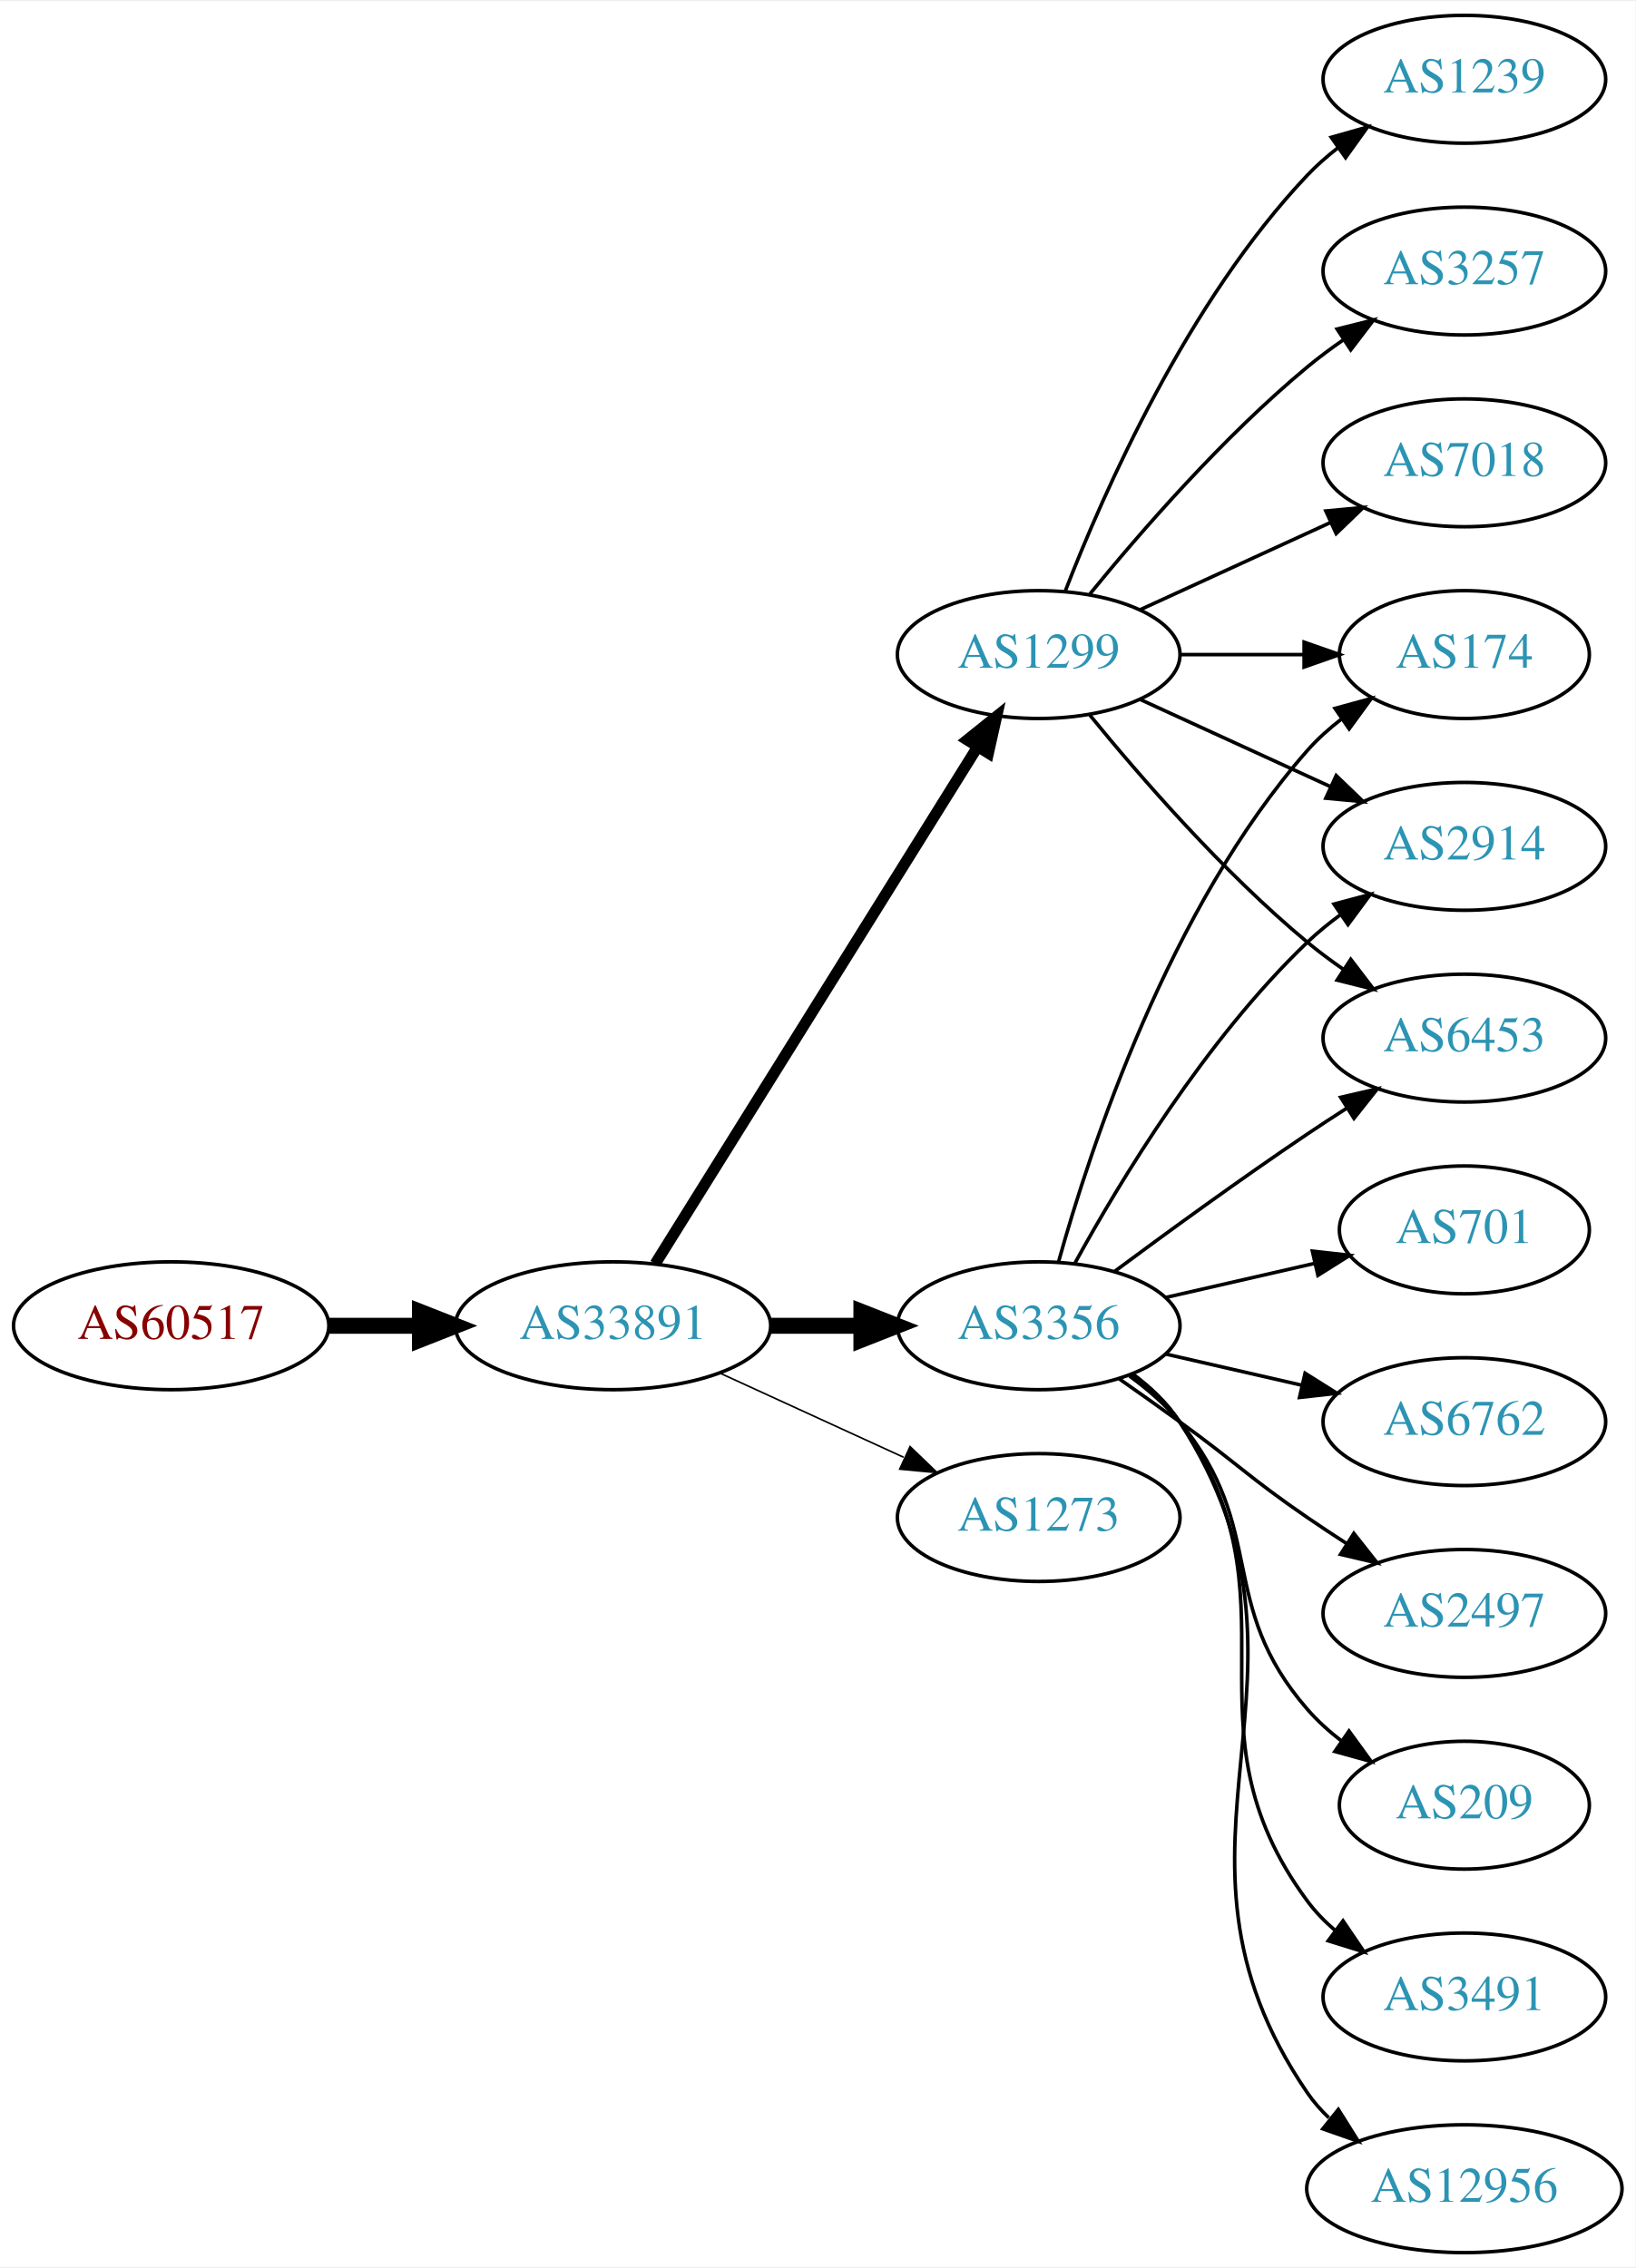
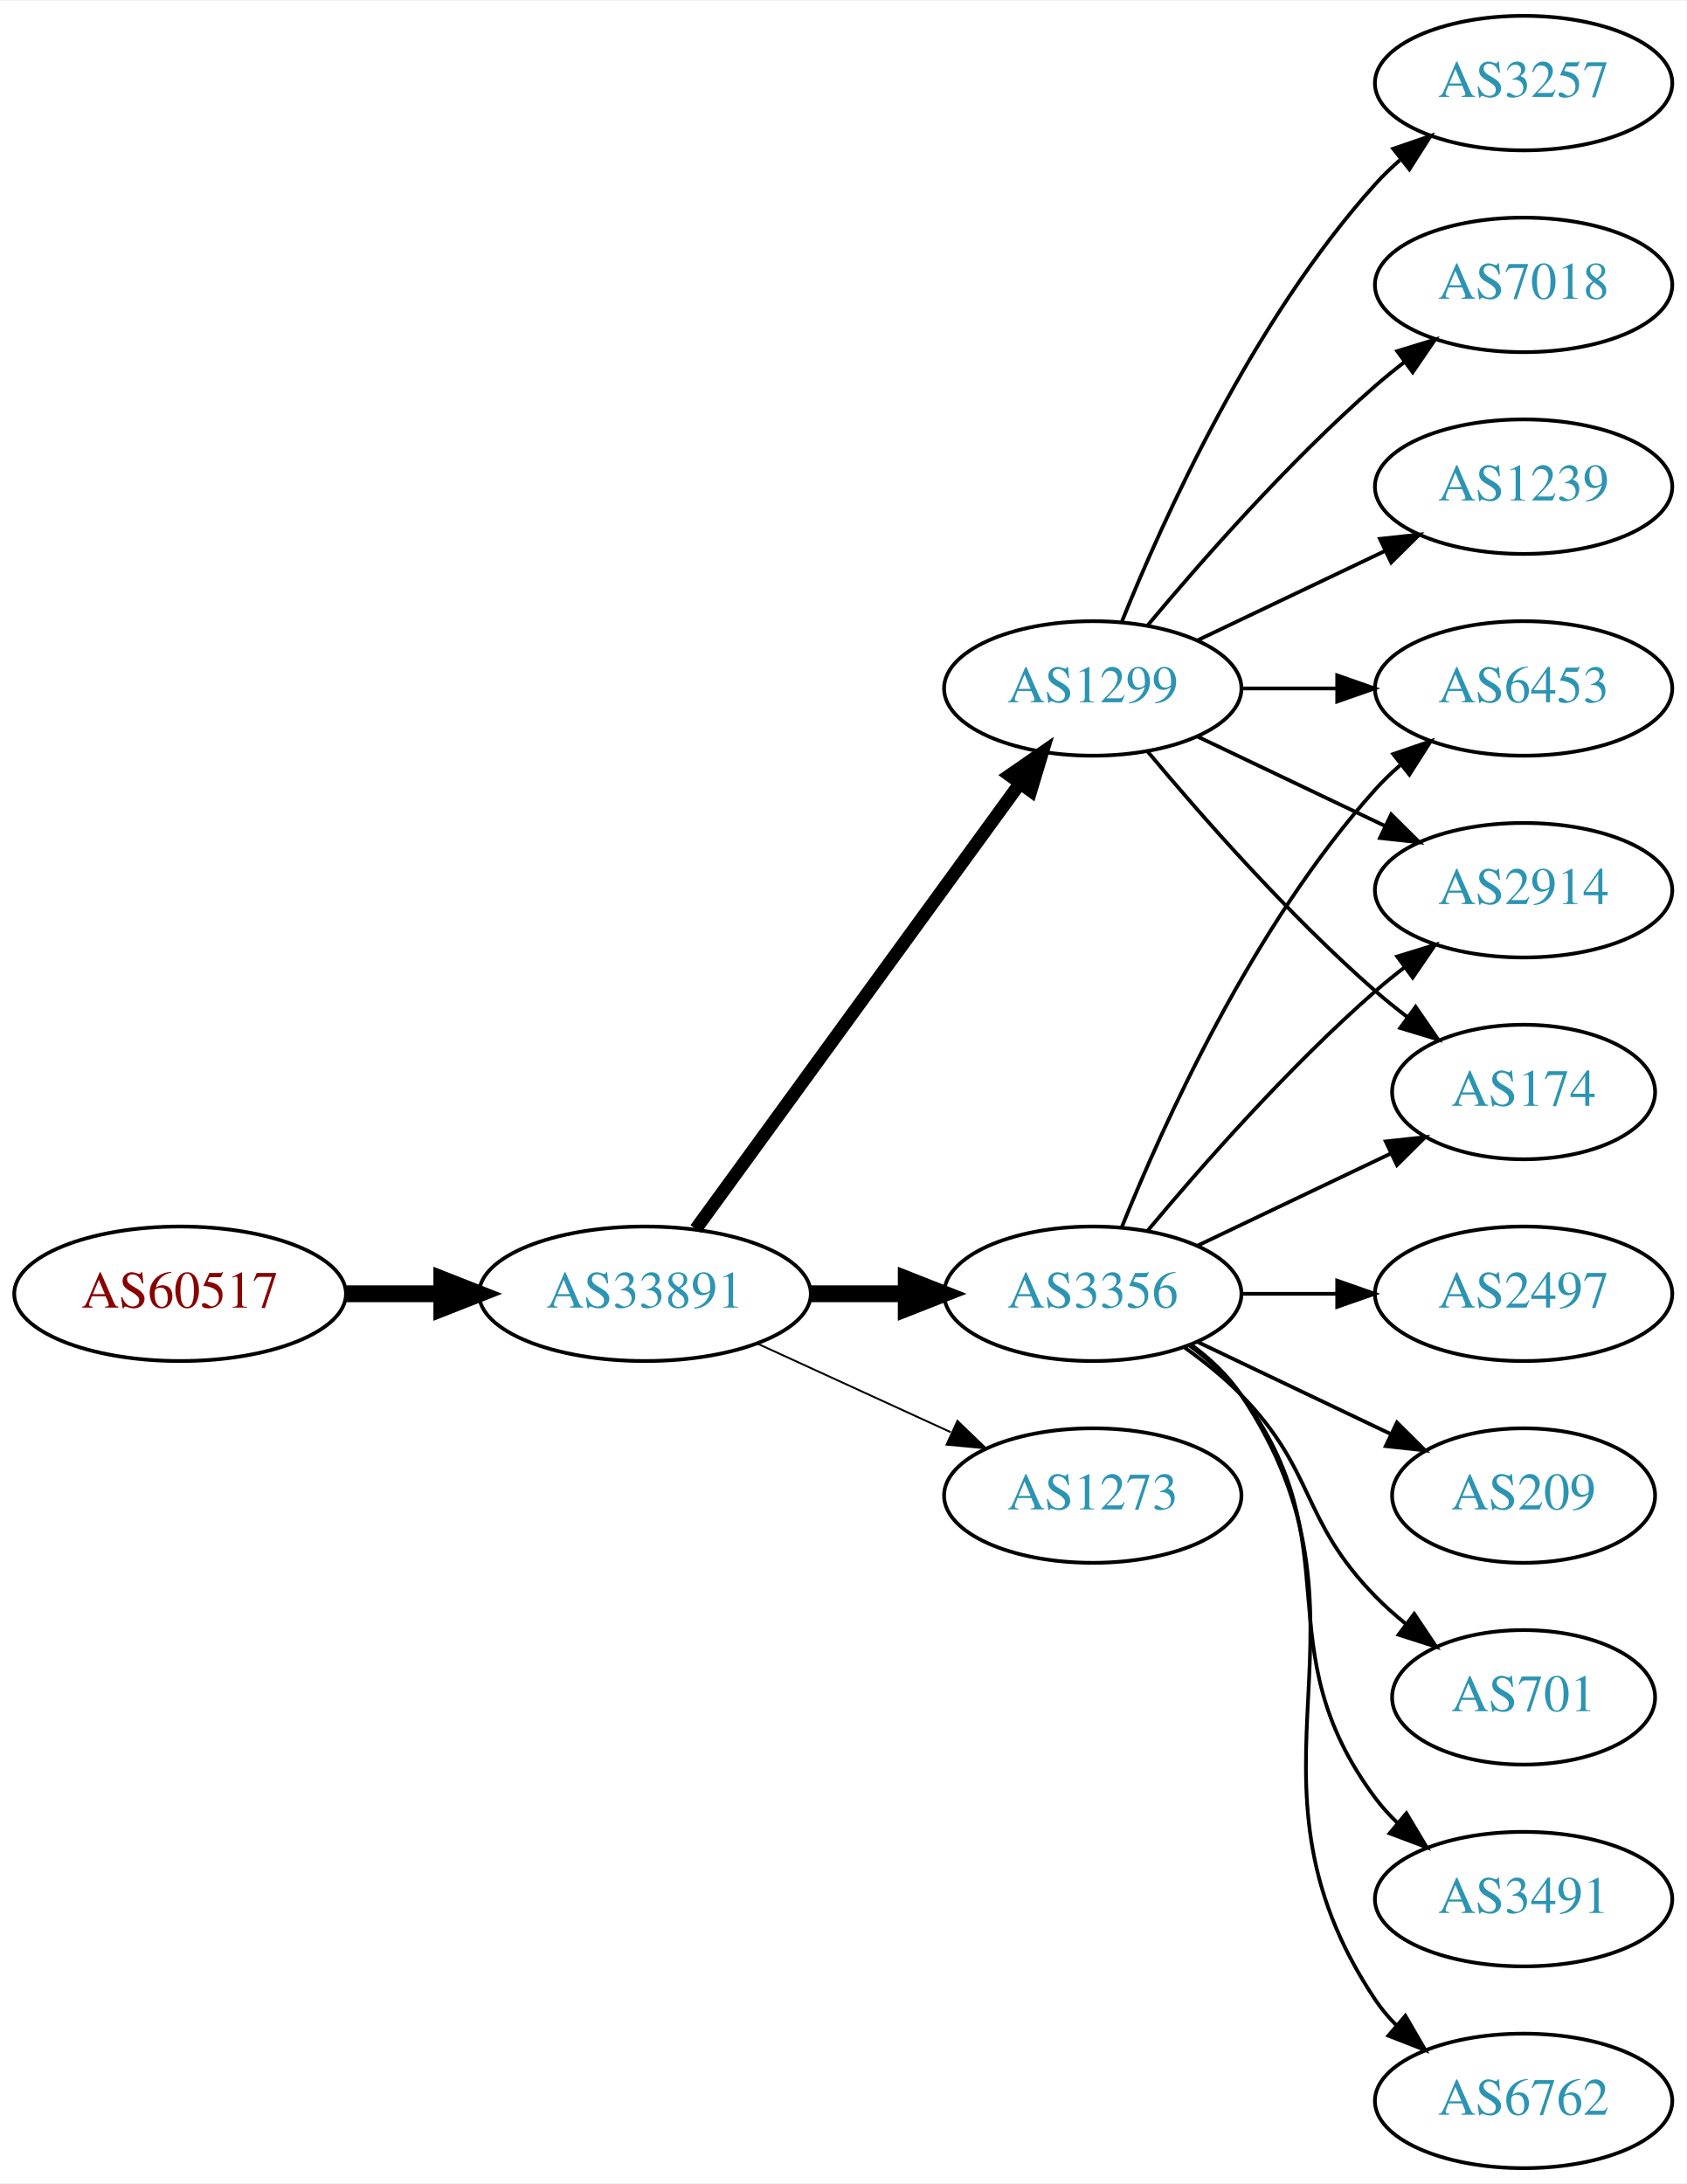
- <svg xmlns="http://www.w3.org/2000/svg" xmlns:xlink="http://www.w3.org/1999/xlink" width="460pt" height="638pt" viewBox="0.00 0.00 460.47 638.00">
-   <g id="graph0" class="graph" transform="scale(1 1) rotate(0) translate(4 634)">
-     <polygon fill="white" stroke="none" points="-4,4 -4,-634 456.469,-634 456.469,4 -4,4" />
+ <svg xmlns="http://www.w3.org/2000/svg" xmlns:xlink="http://www.w3.org/1999/xlink" width="451pt" height="584pt" viewBox="0.00 0.00 451.37 584.00">
+   <g id="graph0" class="graph" transform="scale(1 1) rotate(0) translate(4 580)">
+     <polygon fill="white" stroke="none" points="-4,4 -4,-580 447.37,-580 447.37,4 -4,4" />
    <g id="node1" class="node">
      <g id="a_node1">
        <a xlink:href="/asn/60517" xlink:title="AS60517 ~ AS-CABLEVISION [AT]">
-           <ellipse fill="#ffffff" stroke="black" cx="44.196" cy="-261" rx="44.393" ry="18" />
-           <text text-anchor="middle" x="44.196" y="-257.3" font-family="Times,serif" font-size="14.00" fill="#880000">AS60517</text>
+           <ellipse fill="#ffffff" stroke="black" cx="44.196" cy="-234" rx="44.393" ry="18" />
+           <text text-anchor="middle" x="44.196" y="-230.3" font-family="Times,serif" font-size="14.00" fill="#880000">AS60517</text>
        </a>
      </g>
    </g>
    <g id="node2" class="node">
      <g id="a_node2">
        <a xlink:href="/asn/33891" xlink:title="AS33891 ~ CORE-BACKBONE GMBH GLOBAL NETWORK [DE]">
-           <ellipse fill="#ffffff" stroke="black" cx="168.588" cy="-261" rx="44.393" ry="18" />
-           <text text-anchor="middle" x="168.588" y="-257.3" font-family="Times,serif" font-size="14.00" fill="#2c94b3">AS33891</text>
+           <ellipse fill="#ffffff" stroke="black" cx="168.588" cy="-234" rx="44.393" ry="18" />
+           <text text-anchor="middle" x="168.588" y="-230.3" font-family="Times,serif" font-size="14.00" fill="#2c94b3">AS33891</text>
        </a>
      </g>
    </g>
    <g id="edge1" class="edge">
-       <path fill="none" stroke="black" stroke-width="4.5" d="M88.692,-261C96.898,-261 105.569,-261 114.041,-261" />
-       <polygon fill="black" stroke="black" stroke-width="4.5" points="114.233,-264.938 124.233,-261 114.233,-257.063 114.233,-264.938" />
+       <path fill="none" stroke="black" stroke-width="4.5" d="M88.692,-234C96.898,-234 105.569,-234 114.041,-234" />
+       <polygon fill="black" stroke="black" stroke-width="4.5" points="114.233,-237.938 124.233,-234 114.233,-230.063 114.233,-237.938" />
    </g>
    <g id="node3" class="node">
      <g id="a_node3">
-         <a xlink:href="/asn/3356" xlink:title="AS3356 ~ Level 3 Parent, LLC [US]">
-           <ellipse fill="#ffffff" stroke="black" cx="288.431" cy="-261" rx="39.794" ry="18" />
-           <text text-anchor="middle" x="288.431" y="-257.3" font-family="Times,serif" font-size="14.00" fill="#2c94b3">AS3356</text>
+         <a xlink:href="/asn/1299" xlink:title="AS1299 ~ Telia Carrier [EU]">
+           <ellipse fill="#ffffff" stroke="black" cx="288.431" cy="-396" rx="39.794" ry="18" />
+           <text text-anchor="middle" x="288.431" y="-392.3" font-family="Times,serif" font-size="14.00" fill="#2c94b3">AS1299</text>
        </a>
      </g>
    </g>
    <g id="edge2" class="edge">
-       <path fill="none" stroke="black" stroke-width="4.5" d="M212.799,-261C221.112,-261 229.875,-261 238.357,-261" />
-       <polygon fill="black" stroke="black" stroke-width="4.5" points="238.516,-264.938 248.516,-261 238.516,-257.063 238.516,-264.938" />
+       <path fill="none" stroke="black" stroke-width="3.5" d="M182.199,-251.337C203.02,-279.96 244.683,-337.233 268.871,-370.486" />
+       <polygon fill="black" stroke="black" stroke-width="3.5" points="266.197,-372.76 274.91,-378.788 271.858,-368.642 266.197,-372.76" />
    </g>
    <g id="node4" class="node">
      <g id="a_node4">
-         <a xlink:href="/asn/1299" xlink:title="AS1299 ~ Telia Carrier [EU]">
-           <ellipse fill="#ffffff" stroke="black" cx="288.431" cy="-450" rx="39.794" ry="18" />
-           <text text-anchor="middle" x="288.431" y="-446.3" font-family="Times,serif" font-size="14.00" fill="#2c94b3">AS1299</text>
+         <a xlink:href="/asn/3356" xlink:title="AS3356 ~ Level 3 Parent, LLC [US]">
+           <ellipse fill="#ffffff" stroke="black" cx="288.431" cy="-234" rx="39.794" ry="18" />
+           <text text-anchor="middle" x="288.431" y="-230.3" font-family="Times,serif" font-size="14.00" fill="#2c94b3">AS3356</text>
        </a>
      </g>
    </g>
    <g id="edge3" class="edge">
-       <path fill="none" stroke="black" stroke-width="3.15" d="M180.463,-278.442C201.247,-311.775 246.707,-384.686 271.136,-423.866" />
-       <polygon fill="black" stroke="black" stroke-width="3.15" points="268.321,-425.966 276.582,-432.6 274.261,-422.263 268.321,-425.966" />
+       <path fill="none" stroke="black" stroke-width="4.5" d="M212.799,-234C221.112,-234 229.875,-234 238.357,-234" />
+       <polygon fill="black" stroke="black" stroke-width="4.5" points="238.516,-237.938 248.516,-234 238.516,-230.063 238.516,-237.938" />
    </g>
    <g id="node5" class="node">
      <g id="a_node5">
        <a xlink:href="/asn/1273" xlink:title="AS1273 ~ Vodafone Group PLC [EU]">
-           <ellipse fill="#ffffff" stroke="black" cx="288.431" cy="-207" rx="39.794" ry="18" />
-           <text text-anchor="middle" x="288.431" y="-203.3" font-family="Times,serif" font-size="14.00" fill="#2c94b3">AS1273</text>
+           <ellipse fill="#ffffff" stroke="black" cx="288.431" cy="-180" rx="39.794" ry="18" />
+           <text text-anchor="middle" x="288.431" y="-176.3" font-family="Times,serif" font-size="14.00" fill="#2c94b3">AS1273</text>
        </a>
      </g>
    </g>
    <g id="edge4" class="edge">
-       <path fill="none" stroke="black" stroke-width="0.45" d="M198.718,-247.652C214.329,-240.498 233.727,-231.609 250.399,-223.97" />
-       <polygon fill="black" stroke="black" stroke-width="0.45" points="252.218,-226.986 259.851,-219.638 249.302,-220.622 252.218,-226.986" />
+       <path fill="none" stroke="black" stroke-width="0.5" d="M198.718,-220.652C214.329,-213.498 233.727,-204.609 250.399,-196.97" />
+       <polygon fill="black" stroke="black" stroke-width="0.5" points="252.218,-199.986 259.851,-192.638 249.302,-193.622 252.218,-199.986" />
    </g>
    <g id="node6" class="node">
      <g id="a_node6">
-         <a xlink:href="/asn/701" xlink:title="AS701 ~ UUNET [US]">
-           <ellipse fill="#ffffff" stroke="black" cx="408.273" cy="-288" rx="35.194" ry="18" />
-           <text text-anchor="middle" x="408.273" y="-284.3" font-family="Times,serif" font-size="14.00" fill="#2c94b3">AS701</text>
+         <a xlink:href="/asn/3257" xlink:title="AS3257 ~ GTT [DE]">
+           <ellipse fill="#ffffff" stroke="black" cx="403.724" cy="-558" rx="39.794" ry="18" />
+           <text text-anchor="middle" x="403.724" y="-554.3" font-family="Times,serif" font-size="14.00" fill="#2c94b3">AS3257</text>
        </a>
      </g>
    </g>
    <g id="edge5" class="edge">
-       <path fill="none" stroke="black" d="M324.15,-268.955C337.243,-271.955 352.265,-275.396 365.906,-278.522" />
-       <polygon fill="black" stroke="black" points="365.484,-282.016 376.013,-280.838 367.047,-275.193 365.484,-282.016" />
+       <path fill="none" stroke="black" d="M296.179,-413.787C307.23,-441.243 331.283,-494.578 364.077,-531 366.08,-533.224 368.298,-535.363 370.631,-537.397" />
+       <polygon fill="black" stroke="black" points="368.829,-540.433 378.85,-543.873 373.161,-534.935 368.829,-540.433" />
    </g>
    <g id="node7" class="node">
      <g id="a_node7">
-         <a xlink:href="/asn/174" xlink:title="AS174 ~ Cogent Communications [US]">
-           <ellipse fill="#ffffff" stroke="black" cx="408.273" cy="-450" rx="35.194" ry="18" />
-           <text text-anchor="middle" x="408.273" y="-446.3" font-family="Times,serif" font-size="14.00" fill="#2c94b3">AS174</text>
+         <a xlink:href="/asn/6453" xlink:title="AS6453 ~ TATA COMMUNICATIONS (AMERICA) INC [US]">
+           <ellipse fill="#ffffff" stroke="black" cx="403.724" cy="-396" rx="39.794" ry="18" />
+           <text text-anchor="middle" x="403.724" y="-392.3" font-family="Times,serif" font-size="14.00" fill="#2c94b3">AS6453</text>
        </a>
      </g>
    </g>
    <g id="edge6" class="edge">
-       <path fill="none" stroke="black" d="M294.004,-278.946C302.909,-310.995 325.194,-378.842 364.077,-423 366.905,-426.211 370.206,-429.172 373.701,-431.864" />
-       <polygon fill="black" stroke="black" points="371.858,-434.845 382.076,-437.645 375.835,-429.084 371.858,-434.845" />
+       <path fill="none" stroke="black" d="M328.103,-396C336.306,-396 345.07,-396 353.602,-396" />
+       <polygon fill="black" stroke="black" points="353.841,-399.5 363.841,-396 353.841,-392.5 353.841,-399.5" />
    </g>
    <g id="node8" class="node">
      <g id="a_node8">
-         <a xlink:href="/asn/6762" xlink:title="AS6762 ~ TELECOM ITALIA SPARKLE S.p.A. [IT]">
-           <ellipse fill="#ffffff" stroke="black" cx="408.273" cy="-234" rx="39.794" ry="18" />
-           <text text-anchor="middle" x="408.273" y="-230.3" font-family="Times,serif" font-size="14.00" fill="#2c94b3">AS6762</text>
+         <a xlink:href="/asn/2914" xlink:title="AS2914 ~ NTT America, Inc. [US]">
+           <ellipse fill="#ffffff" stroke="black" cx="403.724" cy="-342" rx="39.794" ry="18" />
+           <text text-anchor="middle" x="403.724" y="-338.3" font-family="Times,serif" font-size="14.00" fill="#2c94b3">AS2914</text>
        </a>
      </g>
    </g>
    <g id="edge7" class="edge">
-       <path fill="none" stroke="black" d="M324.15,-253.045C336.15,-250.296 349.771,-247.175 362.463,-244.267" />
-       <polygon fill="black" stroke="black" points="363.429,-247.636 372.395,-241.991 361.866,-240.813 363.429,-247.636" />
+       <path fill="none" stroke="black" d="M316.567,-383.066C331.561,-375.919 350.382,-366.948 366.605,-359.215" />
+       <polygon fill="black" stroke="black" points="368.288,-362.291 375.809,-354.829 365.276,-355.972 368.288,-362.291" />
    </g>
    <g id="node9" class="node">
      <g id="a_node9">
-         <a xlink:href="/asn/2497" xlink:title="AS2497 ~ Internet Initiative Japan Inc. [JP]">
-           <ellipse fill="#ffffff" stroke="black" cx="408.273" cy="-180" rx="39.794" ry="18" />
-           <text text-anchor="middle" x="408.273" y="-176.3" font-family="Times,serif" font-size="14.00" fill="#2c94b3">AS2497</text>
+         <a xlink:href="/asn/7018" xlink:title="AS7018 ~ AT&amp;T Services, Inc. [US]">
+           <ellipse fill="#ffffff" stroke="black" cx="403.724" cy="-504" rx="39.794" ry="18" />
+           <text text-anchor="middle" x="403.724" y="-500.3" font-family="Times,serif" font-size="14.00" fill="#2c94b3">AS7018</text>
        </a>
      </g>
    </g>
    <g id="edge8" class="edge">
-       <path fill="none" stroke="black" d="M311.188,-245.991C316.722,-242.121 322.641,-237.936 328.077,-234 344.277,-222.271 347.583,-218.311 364.077,-207 367.606,-204.581 371.343,-202.111 375.084,-199.698" />
-       <polygon fill="black" stroke="black" points="377.156,-202.528 383.725,-194.216 373.406,-196.618 377.156,-202.528" />
+       <path fill="none" stroke="black" d="M303.061,-412.817C317.343,-429.929 340.89,-456.745 364.077,-477 366.543,-479.154 369.182,-481.294 371.879,-483.372" />
+       <polygon fill="black" stroke="black" points="369.904,-486.264 380.033,-489.37 374.052,-480.625 369.904,-486.264" />
    </g>
    <g id="node10" class="node">
      <g id="a_node10">
-         <a xlink:href="/asn/209" xlink:title="AS209 ~ CenturyLink Communications, LLC [US]">
-           <ellipse fill="#ffffff" stroke="black" cx="408.273" cy="-126" rx="35.194" ry="18" />
-           <text text-anchor="middle" x="408.273" y="-122.3" font-family="Times,serif" font-size="14.00" fill="#2c94b3">AS209</text>
+         <a xlink:href="/asn/1239" xlink:title="AS1239 ~ Sprint [US]">
+           <ellipse fill="#ffffff" stroke="black" cx="403.724" cy="-450" rx="39.794" ry="18" />
+           <text text-anchor="middle" x="403.724" y="-446.3" font-family="Times,serif" font-size="14.00" fill="#2c94b3">AS1239</text>
        </a>
      </g>
    </g>
    <g id="edge9" class="edge">
-       <path fill="none" stroke="black" d="M314.012,-246.844C319.106,-243.128 324.12,-238.799 328.077,-234 353.142,-203.606 338.243,-182.742 364.077,-153 366.883,-149.77 370.17,-146.797 373.658,-144.098" />
-       <polygon fill="black" stroke="black" points="375.792,-146.878 382.025,-138.31 371.81,-141.121 375.792,-146.878" />
+       <path fill="none" stroke="black" d="M316.567,-408.934C331.561,-416.081 350.382,-425.052 366.605,-432.785" />
+       <polygon fill="black" stroke="black" points="365.276,-436.028 375.809,-437.171 368.288,-429.709 365.276,-436.028" />
    </g>
    <g id="node11" class="node">
      <g id="a_node11">
-         <a xlink:href="/asn/2914" xlink:title="AS2914 ~ NTT America, Inc. [US]">
-           <ellipse fill="#ffffff" stroke="black" cx="408.273" cy="-396" rx="39.794" ry="18" />
-           <text text-anchor="middle" x="408.273" y="-392.3" font-family="Times,serif" font-size="14.00" fill="#2c94b3">AS2914</text>
+         <a xlink:href="/asn/174" xlink:title="AS174 ~ Cogent Communications [US]">
+           <ellipse fill="#ffffff" stroke="black" cx="403.724" cy="-288" rx="35.194" ry="18" />
+           <text text-anchor="middle" x="403.724" y="-284.3" font-family="Times,serif" font-size="14.00" fill="#2c94b3">AS174</text>
        </a>
      </g>
    </g>
    <g id="edge10" class="edge">
-       <path fill="none" stroke="black" d="M298.672,-278.713C311.218,-301.561 335.394,-341.611 364.077,-369 366.946,-371.739 370.134,-374.347 373.443,-376.785" />
-       <polygon fill="black" stroke="black" points="371.567,-379.742 381.803,-382.477 375.507,-373.956 371.567,-379.742" />
+       <path fill="none" stroke="black" d="M303.061,-379.183C317.343,-362.071 340.89,-335.255 364.077,-315 366.747,-312.668 369.62,-310.352 372.55,-308.114" />
+       <polygon fill="black" stroke="black" points="374.828,-310.784 380.841,-302.061 370.701,-305.13 374.828,-310.784" />
+     </g>
+     <g id="edge17" class="edge">
+       <path fill="none" stroke="black" d="M296.179,-251.787C307.23,-279.243 331.283,-332.578 364.077,-369 366.08,-371.224 368.298,-373.363 370.631,-375.397" />
+       <polygon fill="black" stroke="black" points="368.829,-378.433 378.85,-381.873 373.161,-372.935 368.829,-378.433" />
+     </g>
+     <g id="edge14" class="edge">
+       <path fill="none" stroke="black" d="M303.061,-250.817C317.343,-267.929 340.89,-294.745 364.077,-315 366.543,-317.154 369.182,-319.294 371.879,-321.372" />
+       <polygon fill="black" stroke="black" points="369.904,-324.264 380.033,-327.37 374.052,-318.625 369.904,-324.264" />
+     </g>
+     <g id="edge15" class="edge">
+       <path fill="none" stroke="black" d="M316.567,-246.934C331.999,-254.29 351.485,-263.577 368.02,-271.459" />
+       <polygon fill="black" stroke="black" points="366.828,-274.768 377.361,-275.911 369.84,-268.449 366.828,-274.768" />
    </g>
    <g id="node12" class="node">
      <g id="a_node12">
-         <a xlink:href="/asn/6453" xlink:title="AS6453 ~ TATA COMMUNICATIONS (AMERICA) INC [US]">
-           <ellipse fill="#ffffff" stroke="black" cx="408.273" cy="-342" rx="39.794" ry="18" />
-           <text text-anchor="middle" x="408.273" y="-338.3" font-family="Times,serif" font-size="14.00" fill="#2c94b3">AS6453</text>
+         <a xlink:href="/asn/3491" xlink:title="AS3491 ~ PCCW Global, Inc. [US]">
+           <ellipse fill="#ffffff" stroke="black" cx="403.724" cy="-72" rx="39.794" ry="18" />
+           <text text-anchor="middle" x="403.724" y="-68.3" font-family="Times,serif" font-size="14.00" fill="#2c94b3">AS3491</text>
        </a>
      </g>
    </g>
    <g id="edge11" class="edge">
-       <path fill="none" stroke="black" d="M309.761,-276.277C324.623,-287.304 345.368,-302.407 364.077,-315 367.626,-317.389 371.377,-319.839 375.125,-322.242" />
-       <polygon fill="black" stroke="black" points="373.451,-325.325 383.774,-327.712 377.193,-319.409 373.451,-325.325" />
+       <path fill="none" stroke="black" d="M314.362,-220.118C319.438,-216.389 324.356,-211.984 328.077,-207 358.349,-166.458 333.806,-139.542 364.077,-99 365.822,-96.664 367.829,-94.455 369.992,-92.383" />
+       <polygon fill="black" stroke="black" points="372.352,-94.973 377.793,-85.882 367.87,-89.595 372.352,-94.973" />
    </g>
    <g id="node13" class="node">
      <g id="a_node13">
-         <a xlink:href="/asn/3491" xlink:title="AS3491 ~ PCCW Global, Inc. [US]">
-           <ellipse fill="#ffffff" stroke="black" cx="408.273" cy="-72" rx="39.794" ry="18" />
-           <text text-anchor="middle" x="408.273" y="-68.3" font-family="Times,serif" font-size="14.00" fill="#2c94b3">AS3491</text>
+         <a xlink:href="/asn/6762" xlink:title="AS6762 ~ TELECOM ITALIA SPARKLE S.p.A. [IT]">
+           <ellipse fill="#ffffff" stroke="black" cx="403.724" cy="-18" rx="39.794" ry="18" />
+           <text text-anchor="middle" x="403.724" y="-14.3" font-family="Times,serif" font-size="14.00" fill="#2c94b3">AS6762</text>
        </a>
      </g>
    </g>
    <g id="edge12" class="edge">
-       <path fill="none" stroke="black" d="M314.59,-247.284C319.654,-243.545 324.51,-239.096 328.077,-234 363.691,-183.131 327.174,-148.941 364.077,-99 366.311,-95.977 368.994,-93.214 371.914,-90.707" />
-       <polygon fill="black" stroke="black" points="374.109,-93.437 380.058,-84.669 369.94,-87.814 374.109,-93.437" />
+       <path fill="none" stroke="black" d="M314.75,-220.393C319.806,-216.649 324.617,-212.169 328.077,-207 369.102,-145.706 323.053,-106.294 364.077,-45 365.699,-42.577 367.618,-40.305 369.72,-38.19" />
+       <polygon fill="black" stroke="black" points="372.087,-40.771 377.405,-31.607 367.533,-35.454 372.087,-40.771" />
    </g>
    <g id="node14" class="node">
      <g id="a_node14">
-         <a xlink:href="/asn/12956" xlink:title="AS12956 ~ TELXIUS [ES]">
-           <ellipse fill="#ffffff" stroke="black" cx="408.273" cy="-18" rx="44.393" ry="18" />
-           <text text-anchor="middle" x="408.273" y="-14.3" font-family="Times,serif" font-size="14.00" fill="#2c94b3">AS12956</text>
+         <a xlink:href="/asn/2497" xlink:title="AS2497 ~ Internet Initiative Japan Inc. [JP]">
+           <ellipse fill="#ffffff" stroke="black" cx="403.724" cy="-234" rx="39.794" ry="18" />
+           <text text-anchor="middle" x="403.724" y="-230.3" font-family="Times,serif" font-size="14.00" fill="#2c94b3">AS2497</text>
        </a>
      </g>
    </g>
    <g id="edge13" class="edge">
-       <path fill="none" stroke="black" d="M314.867,-247.47C319.917,-243.722 324.696,-239.221 328.077,-234 374.552,-162.222 315.781,-115.566 364.077,-45 365.81,-42.468 367.866,-40.127 370.126,-37.971" />
-       <polygon fill="black" stroke="black" points="372.792,-40.322 378.423,-31.347 368.425,-34.851 372.792,-40.322" />
-     </g>
-     <g id="edge18" class="edge">
-       <path fill="none" stroke="black" d="M328.343,-450C339.43,-450 351.59,-450 362.972,-450" />
-       <polygon fill="black" stroke="black" points="363.154,-453.5 373.154,-450 363.154,-446.5 363.154,-453.5" />
-     </g>
-     <g id="edge17" class="edge">
-       <path fill="none" stroke="black" d="M317.06,-437.339C333.017,-430.027 353.287,-420.739 370.57,-412.819" />
-       <polygon fill="black" stroke="black" points="372.185,-415.929 379.818,-408.581 369.269,-409.565 372.185,-415.929" />
-     </g>
-     <g id="edge19" class="edge">
-       <path fill="none" stroke="black" d="M302.85,-432.935C316.964,-415.625 340.379,-388.655 364.077,-369 367.294,-366.332 370.794,-363.73 374.365,-361.259" />
-       <polygon fill="black" stroke="black" points="376.288,-364.183 382.721,-355.764 372.442,-358.334 376.288,-364.183" />
+       <path fill="none" stroke="black" d="M328.103,-234C336.306,-234 345.07,-234 353.602,-234" />
+       <polygon fill="black" stroke="black" points="353.841,-237.5 363.841,-234 353.841,-230.5 353.841,-237.5" />
    </g>
    <g id="node15" class="node">
      <g id="a_node15">
-         <a xlink:href="/asn/1239" xlink:title="AS1239 ~ Sprint [US]">
-           <ellipse fill="#ffffff" stroke="black" cx="408.273" cy="-612" rx="39.794" ry="18" />
-           <text text-anchor="middle" x="408.273" y="-608.3" font-family="Times,serif" font-size="14.00" fill="#2c94b3">AS1239</text>
-         </a>
-       </g>
-     </g>
-     <g id="edge14" class="edge">
-       <path fill="none" stroke="black" d="M295.954,-467.994C306.704,-495.728 330.362,-549.429 364.077,-585 366.663,-587.728 369.581,-590.294 372.649,-592.677" />
-       <polygon fill="black" stroke="black" points="370.803,-595.658 380.997,-598.543 374.827,-589.93 370.803,-595.658" />
+         <a xlink:href="/asn/209" xlink:title="AS209 ~ CenturyLink Communications, LLC [US]">
+           <ellipse fill="#ffffff" stroke="black" cx="403.724" cy="-180" rx="35.194" ry="18" />
+           <text text-anchor="middle" x="403.724" y="-176.3" font-family="Times,serif" font-size="14.00" fill="#2c94b3">AS209</text>
+         </a>
+       </g>
+     </g>
+     <g id="edge16" class="edge">
+       <path fill="none" stroke="black" d="M316.567,-221.066C331.999,-213.71 351.485,-204.423 368.02,-196.541" />
+       <polygon fill="black" stroke="black" points="369.84,-199.551 377.361,-192.089 366.828,-193.232 369.84,-199.551" />
    </g>
    <g id="node16" class="node">
      <g id="a_node16">
-         <a xlink:href="/asn/3257" xlink:title="AS3257 ~ GTT [DE]">
-           <ellipse fill="#ffffff" stroke="black" cx="408.273" cy="-558" rx="39.794" ry="18" />
-           <text text-anchor="middle" x="408.273" y="-554.3" font-family="Times,serif" font-size="14.00" fill="#2c94b3">AS3257</text>
-         </a>
-       </g>
-     </g>
-     <g id="edge15" class="edge">
-       <path fill="none" stroke="black" d="M302.85,-467.065C316.964,-484.375 340.379,-511.345 364.077,-531 367.294,-533.668 370.794,-536.27 374.365,-538.741" />
-       <polygon fill="black" stroke="black" points="372.442,-541.666 382.721,-544.236 376.288,-535.817 372.442,-541.666" />
-     </g>
-     <g id="node17" class="node">
-       <g id="a_node17">
-         <a xlink:href="/asn/7018" xlink:title="AS7018 ~ AT&amp;T Services, Inc. [US]">
-           <ellipse fill="#ffffff" stroke="black" cx="408.273" cy="-504" rx="39.794" ry="18" />
-           <text text-anchor="middle" x="408.273" y="-500.3" font-family="Times,serif" font-size="14.00" fill="#2c94b3">AS7018</text>
-         </a>
-       </g>
-     </g>
-     <g id="edge16" class="edge">
-       <path fill="none" stroke="black" d="M317.06,-462.661C333.017,-469.973 353.287,-479.261 370.57,-487.181" />
-       <polygon fill="black" stroke="black" points="369.269,-490.435 379.818,-491.419 372.185,-484.071 369.269,-490.435" />
+         <a xlink:href="/asn/701" xlink:title="AS701 ~ UUNET [US]">
+           <ellipse fill="#ffffff" stroke="black" cx="403.724" cy="-126" rx="35.194" ry="18" />
+           <text text-anchor="middle" x="403.724" y="-122.3" font-family="Times,serif" font-size="14.00" fill="#2c94b3">AS701</text>
+         </a>
+       </g>
+     </g>
+     <g id="edge18" class="edge">
+       <path fill="none" stroke="black" d="M313.025,-219.611C318.281,-215.852 323.613,-211.563 328.077,-207 348.25,-186.383 343.905,-173.617 364.077,-153 366.556,-150.466 369.303,-148.017 372.156,-145.696" />
+       <polygon fill="black" stroke="black" points="374.458,-148.343 380.341,-139.532 370.247,-142.752 374.458,-148.343" />
    </g>
  </g>
</svg>
